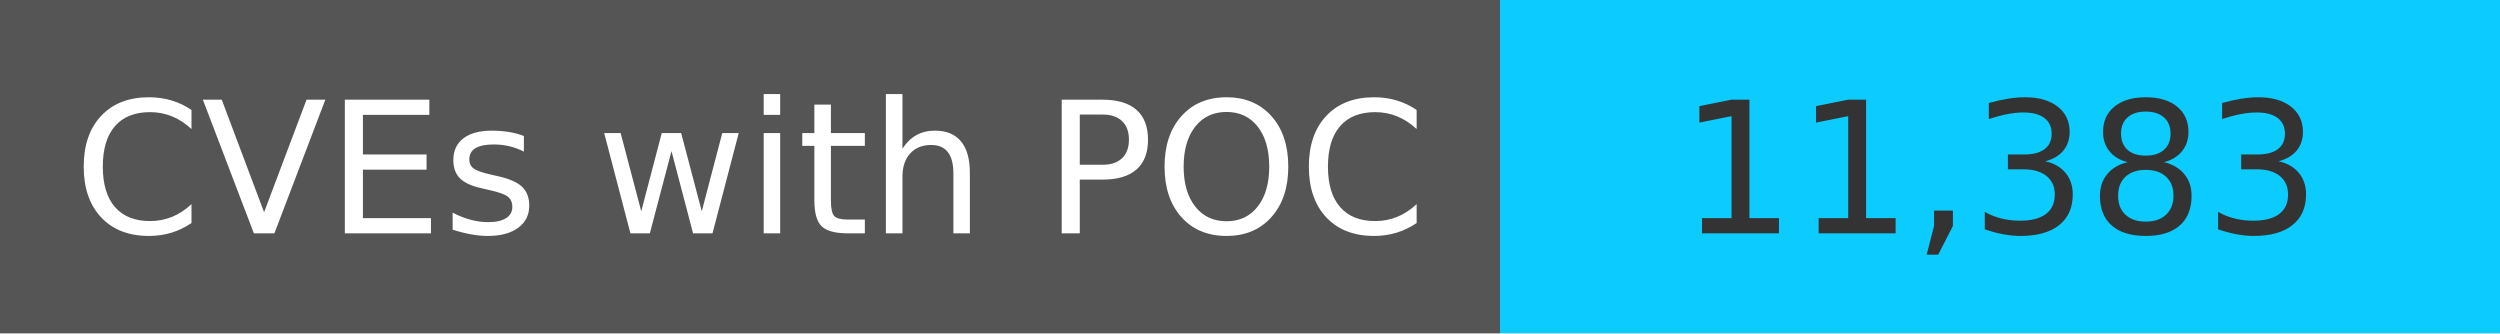
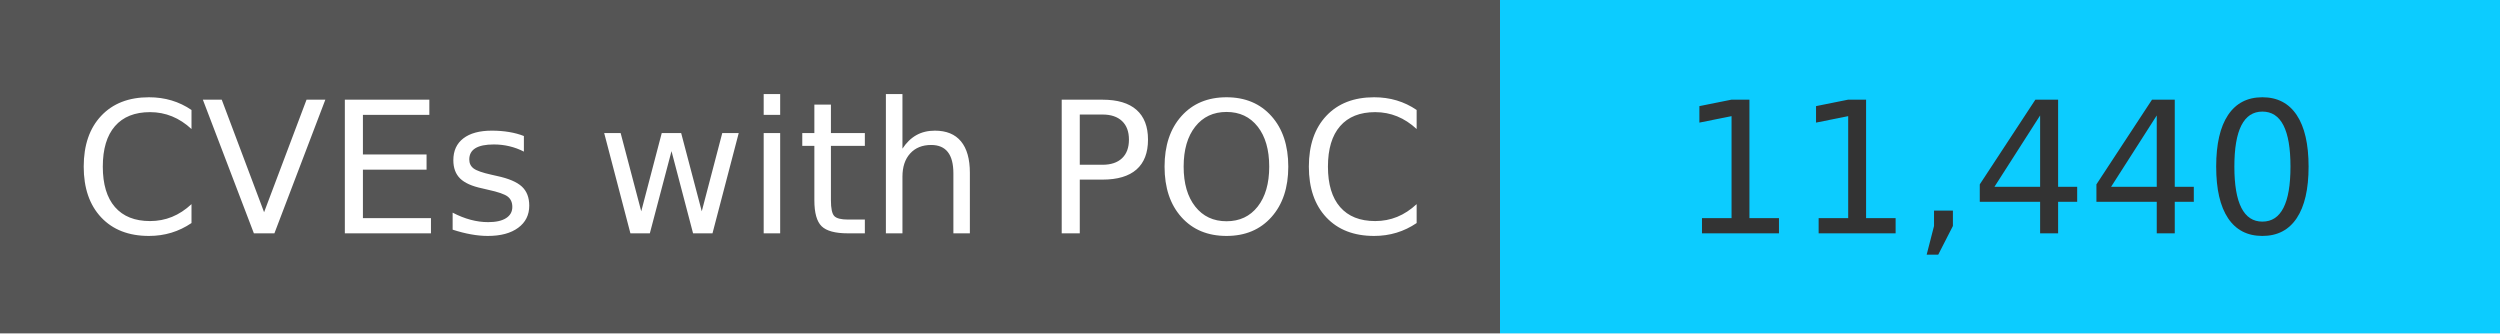
<svg xmlns="http://www.w3.org/2000/svg" width="150" height="20" role="img">
  <linearGradient id="s" x2="0" y2="100%">
    <stop offset="0" stop-color="#bbb" stop-opacity=".1" />
    <stop offset="1" stop-opacity=".1" />
  </linearGradient>
  <g>
    <rect width="90" height="20" fill="#555" />
    <rect x="90" width="267" height="20" fill="#0cccff" />
  </g>
  <g fill="#fff" text-anchor="middle" font-family="Verdana,Geneva,DejaVu Sans,sans-serif" text-rendering="geometricPrecision" font-size="110">
    <text x="450" y="140" transform="scale(.1)" fill="#fff">
            CVEs with POC
        </text>
    <text x="1200" y="140" transform="scale(.1)" fill="#333">
-             11,383
+             11,440
        </text>
  </g>
</svg>
